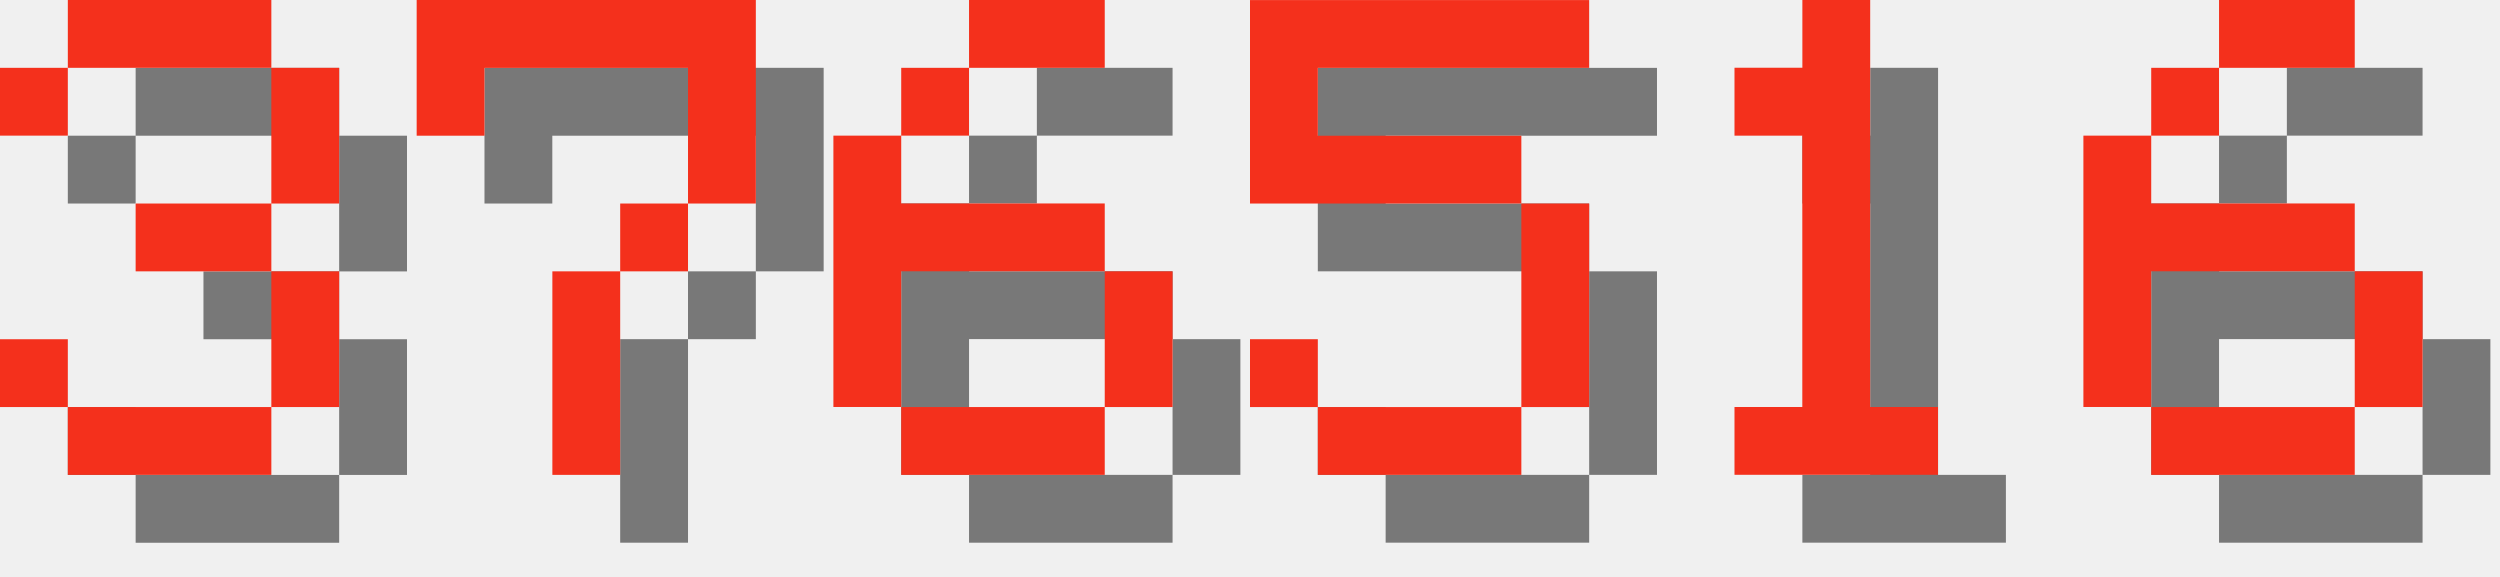
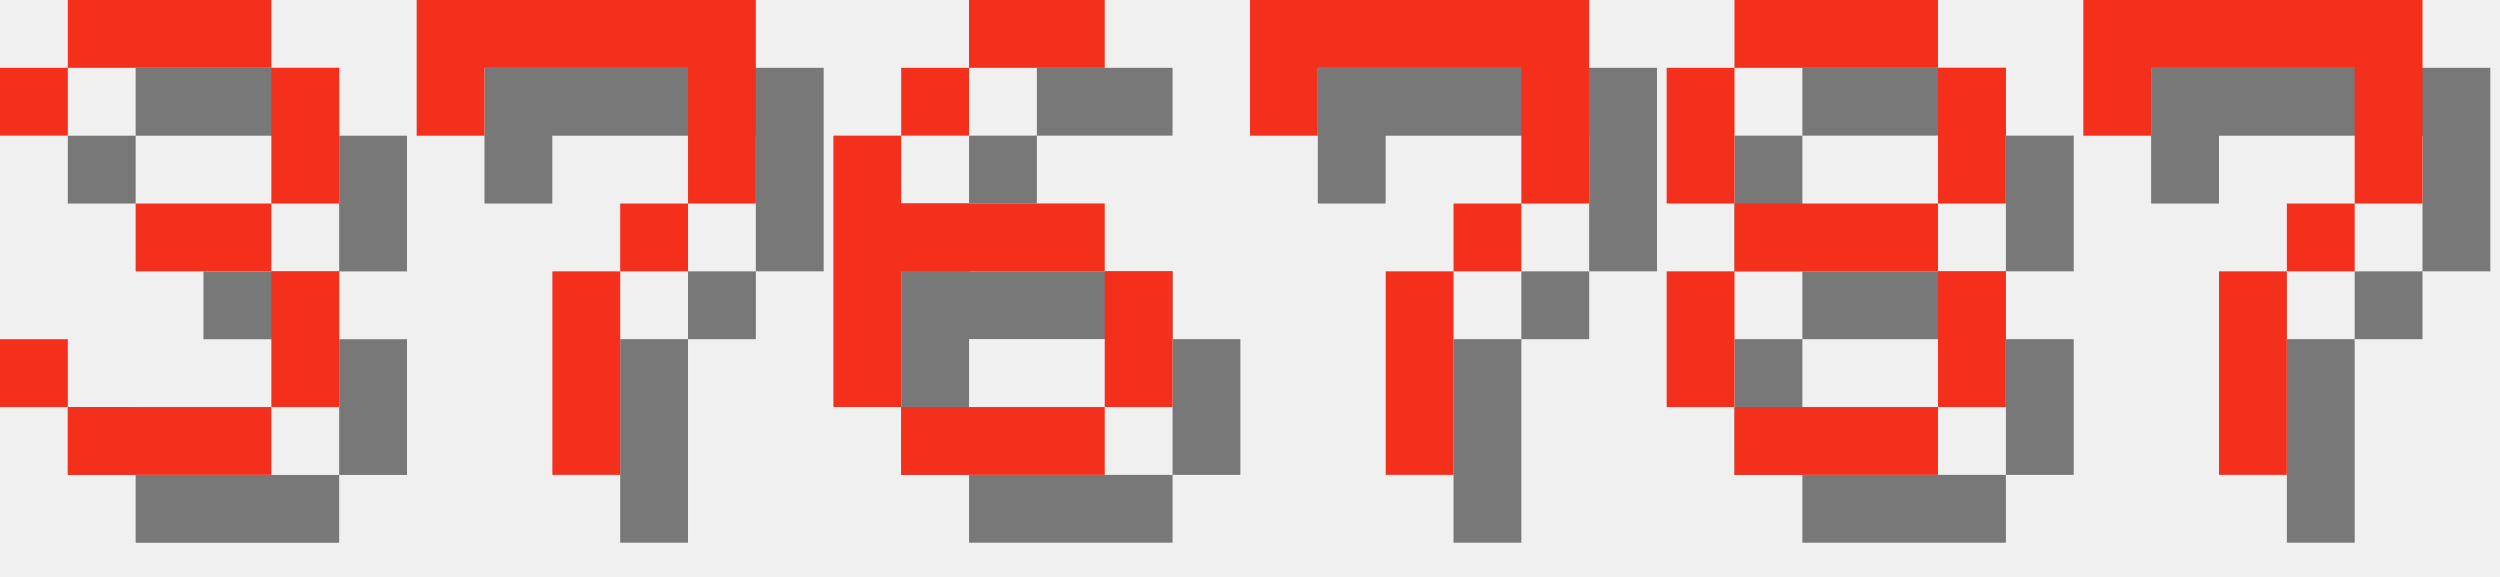
<svg xmlns="http://www.w3.org/2000/svg" version="1.1" width="156.0" height="36">
  <style>
        .text-foreground {
            fill: #F4301C;
        }
        .text-shadow {
            fill: #000000;
            fill-opacity: 0.5;
        }
    </style>
  <g class="digit" id="digit_3" transform="translate(0.0, 0), scale(4)">
    <path id="digit_3_shadow" class="text-shadow" d="m1.058 2.117v1.058h1.058v-1.058h3.175v2.117h-2.117v1.058h2.117v2.117h-3.175v-1.058h-1.058v1.058h1.058v1.058h3.175v-1.058h1.058v-2.117h-1.058v-1.058h1.058v-2.117h-1.058v-1.058h-3.175v1.058h-1.058z" fill-opacity=".5" style="paint-order:stroke fill markers" />
    <path id="digit_3_fg" class="text-foreground" d="m0 1.058v1.058h1.058v-1.058h3.175v2.117h-2.117v1.058h2.117v2.117h-3.175v-1.058h-1.058v1.058h1.058v1.058h3.175v-1.058h1.058v-2.117h-1.058v-1.058h1.058v-2.117h-1.058v-1.058h-3.175v1.058h-1.058z" fill="#fff" style="paint-order:stroke fill markers" />
  </g>
  <g class="digit" id="digit_7" transform="translate(26.0, 0), scale(4)">
    <path id="digit_7_shadow" class="text-shadow" d="m1.058 1.058 2e-6 2.117h1.058v-1.058h3.175v1.058l2e-7 1.058h-1.058v1.058h-1.058l4e-7 3.175 1.058 1e-7v-3.175h1.058v-1.058h1.058l5e-7 -1.058v-2.117z" fill-opacity=".5" style="paint-order:stroke fill markers" />
    <path id="digit_7_fg" class="text-foreground" d="m0 0 2e-6 2.117h1.058v-1.058h3.175v1.058l2e-7 1.058h-1.058v1.058h-1.058l4e-7 3.175 1.058 1e-7v-3.175h1.058v-1.058h1.058l5e-7 -1.058v-2.117z" fill="#fff" style="paint-order:stroke fill markers" />
  </g>
  <g class="digit" id="digit_6" transform="translate(52.0, 0), scale(4)">
    <path id="digit_6_shadow" class="text-shadow" d="m3.175 1.058v1.058h2.117v-1.058h-2.117zm0 1.058h-1.058v1.058h1.058v-1.058zm-1.058 1.058h-1.058v4.233h1.058v-2.117h3.175v-1.058h-3.175v-1.058zm3.175 2.117v2.117h1.058v-2.117h-1.058zm0 2.117h-3.175v1.058h3.175v-1.058z" fill-opacity=".5" style="paint-order:stroke fill markers" />
    <path id="digit_6_fg" class="text-foreground" d="m2.117 0v1.058h2.117v-1.058h-2.117zm0 1.058h-1.058v1.058h1.058v-1.058zm-1.058 1.058h-1.058v4.233h1.058v-2.117h3.175v-1.058h-3.175v-1.058zm3.175 2.117v2.117h1.058v-2.117h-1.058zm0 2.117h-3.175v1.058h3.175v-1.058z" fill="#fff" style="paint-order:stroke fill markers" />
  </g>
-   <g class="digit" id="digit_5" transform="translate(78.0, 0), scale(4)">
-     <path id="digit_5_shadow" class="text-shadow" d="m1.058 1.058v3.175h4.233v3.175h-3.175v-1.058h-1.058v1.058h1.058v1.058h3.175v-1.058h1.058v-3.175h-1.058v-1.058h-3.175v-1.058h4.233v-1.058h-5.292z" fill-opacity=".5" style="paint-order:stroke fill markers" />
-     <path id="digit_5_fg" class="text-foreground" d="m0 0v3.175h4.233v3.175h-3.175v-1.058h-1.058v1.058h1.058v1.058h3.175v-1.058h1.058v-3.175h-1.058v-1.058h-3.175v-1.058h4.233v-1.058h-5.292z" fill="#fff" style="paint-order:stroke fill markers" />
+   <g class="digit" id="digit_7" transform="translate(78.0, 0), scale(4)">
+     <path id="digit_7_shadow" class="text-shadow" d="m1.058 1.058 2e-6 2.117h1.058v-1.058h3.175v1.058l2e-7 1.058h-1.058v1.058h-1.058l4e-7 3.175 1.058 1e-7v-3.175h1.058v-1.058h1.058l5e-7 -1.058v-2.117z" fill-opacity=".5" style="paint-order:stroke fill markers" />
+     <path id="digit_7_fg" class="text-foreground" d="m0 0 2e-6 2.117h1.058v-1.058h3.175v1.058l2e-7 1.058h-1.058v1.058h-1.058l4e-7 3.175 1.058 1e-7v-3.175h1.058v-1.058h1.058l5e-7 -1.058v-2.117z" fill="#fff" style="paint-order:stroke fill markers" />
  </g>
-   <g class="digit" id="digit_1" transform="translate(104.0, 0), scale(4)">
-     <path id="digit_1_shadow" class="text-shadow" d="m2.117 2.117v1.058h1.058v4.233h-1.058v1.058h3.175v-1.058h-1.058v-6.35h-1.058v1.058h-1.058z" fill-opacity=".5" style="paint-order:stroke fill markers" />
-     <path id="digit_1_fg" class="text-foreground" d="m1.058 1.058v1.058h1.058v4.233h-1.058v1.058h3.175v-1.058h-1.058v-6.35h-1.058v1.058h-1.058z" fill="#fff" style="paint-order:stroke fill markers" />
+   <g class="digit" id="digit_8" transform="translate(104.0, 0), scale(4)">
+     <path id="digit_8_shadow" class="text-shadow" d="m2.117 1.058v1.058h3.175v-1.058h-3.175zm3.175 1.058v2.117h1.058v-2.117h-1.058zm0 2.117h-3.175v1.058h3.175v-1.058zm0 1.058v2.117h1.058v-2.117h-1.058zm0 2.117h-3.175v1.058h3.175v-1.058zm-3.175 0v-2.117h-1.058v2.117h1.058zm0-3.175v-2.117h-1.058v2.117h1.058z" fill-opacity=".5" style="paint-order:stroke fill markers" />
+     <path id="digit_8_fg" class="text-foreground" d="m1.058 0v1.058h3.175v-1.058h-3.175zm3.175 1.058v2.117h1.058v-2.117h-1.058zm0 2.117h-3.175v1.058h3.175v-1.058zm0 1.058v2.117h1.058v-2.117h-1.058zm0 2.117h-3.175v1.058h3.175v-1.058zm-3.175 0v-2.117h-1.058v2.117h1.058zm0-3.175v-2.117h-1.058v2.117h1.058z" fill="#fff" style="paint-order:stroke fill markers" />
  </g>
-   <g class="digit" id="digit_6" transform="translate(130.0, 0), scale(4)">
-     <path id="digit_6_shadow" class="text-shadow" d="m3.175 1.058v1.058h2.117v-1.058h-2.117zm0 1.058h-1.058v1.058h1.058v-1.058zm-1.058 1.058h-1.058v4.233h1.058v-2.117h3.175v-1.058h-3.175v-1.058zm3.175 2.117v2.117h1.058v-2.117h-1.058zm0 2.117h-3.175v1.058h3.175v-1.058z" fill-opacity=".5" style="paint-order:stroke fill markers" />
-     <path id="digit_6_fg" class="text-foreground" d="m2.117 0v1.058h2.117v-1.058h-2.117zm0 1.058h-1.058v1.058h1.058v-1.058zm-1.058 1.058h-1.058v4.233h1.058v-2.117h3.175v-1.058h-3.175v-1.058zm3.175 2.117v2.117h1.058v-2.117h-1.058zm0 2.117h-3.175v1.058h3.175v-1.058z" fill="#fff" style="paint-order:stroke fill markers" />
+   <g class="digit" id="digit_7" transform="translate(130.0, 0), scale(4)">
+     <path id="digit_7_shadow" class="text-shadow" d="m1.058 1.058 2e-6 2.117h1.058v-1.058h3.175v1.058l2e-7 1.058h-1.058v1.058h-1.058l4e-7 3.175 1.058 1e-7v-3.175h1.058v-1.058h1.058l5e-7 -1.058v-2.117z" fill-opacity=".5" style="paint-order:stroke fill markers" />
+     <path id="digit_7_fg" class="text-foreground" d="m0 0 2e-6 2.117h1.058v-1.058h3.175v1.058l2e-7 1.058h-1.058v1.058h-1.058l4e-7 3.175 1.058 1e-7v-3.175h1.058v-1.058h1.058l5e-7 -1.058v-2.117z" fill="#fff" style="paint-order:stroke fill markers" />
  </g>
</svg>
